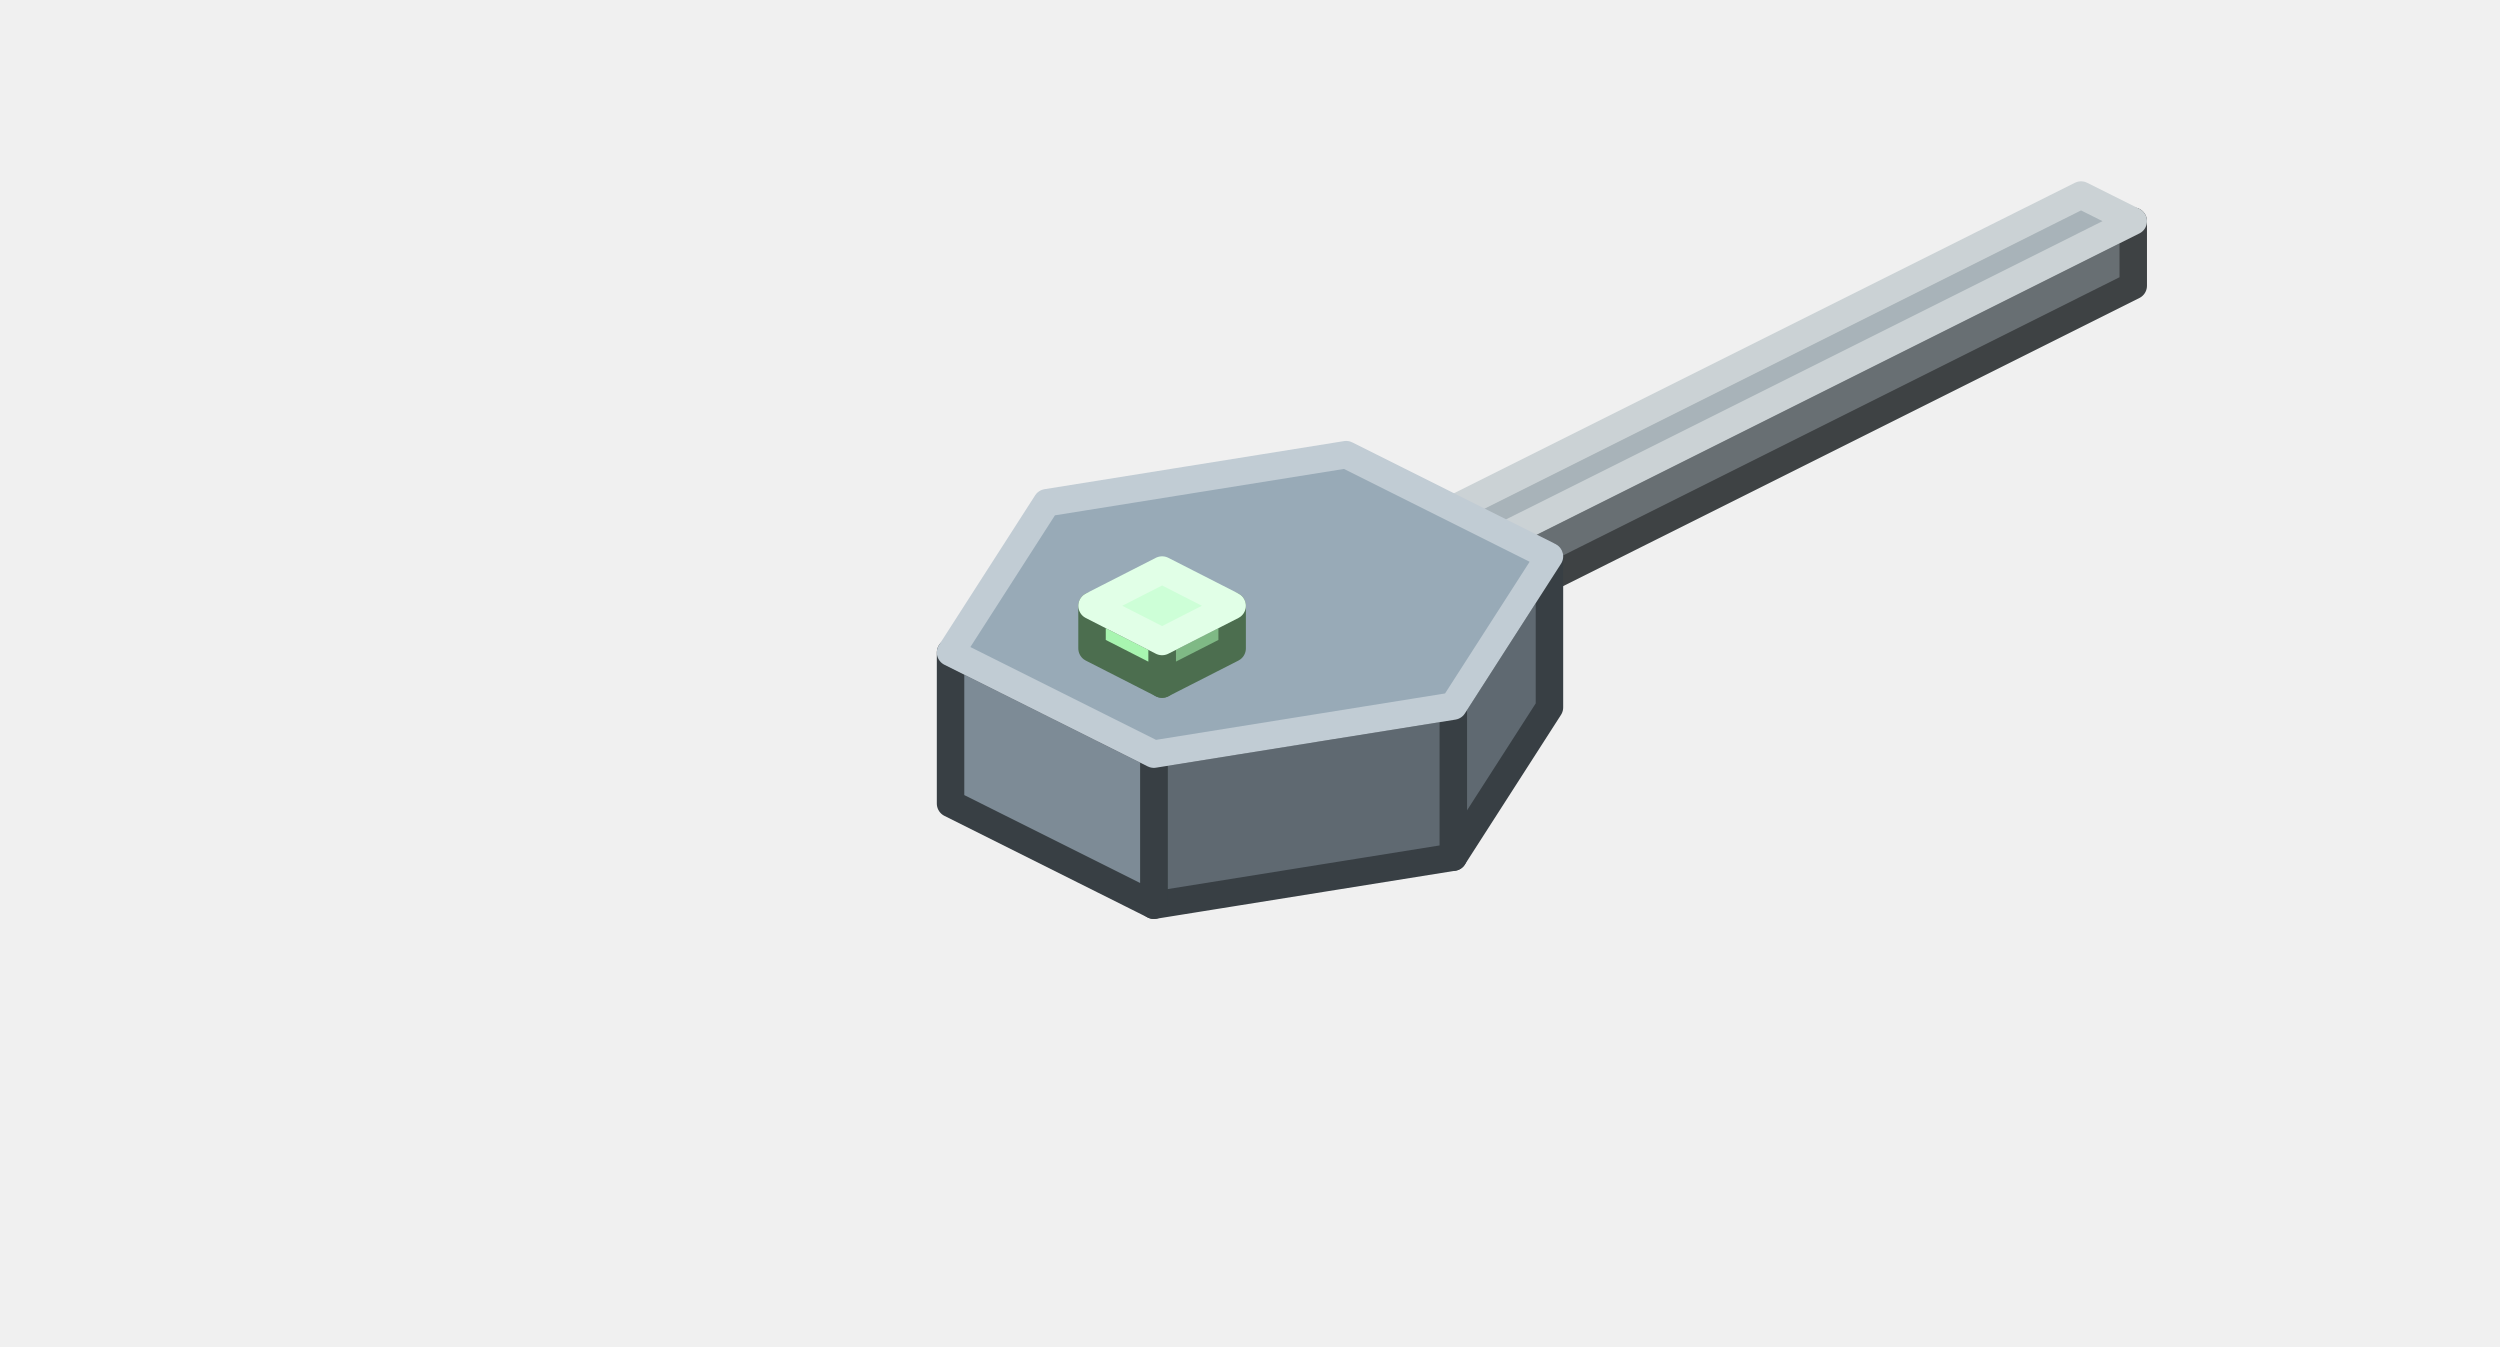
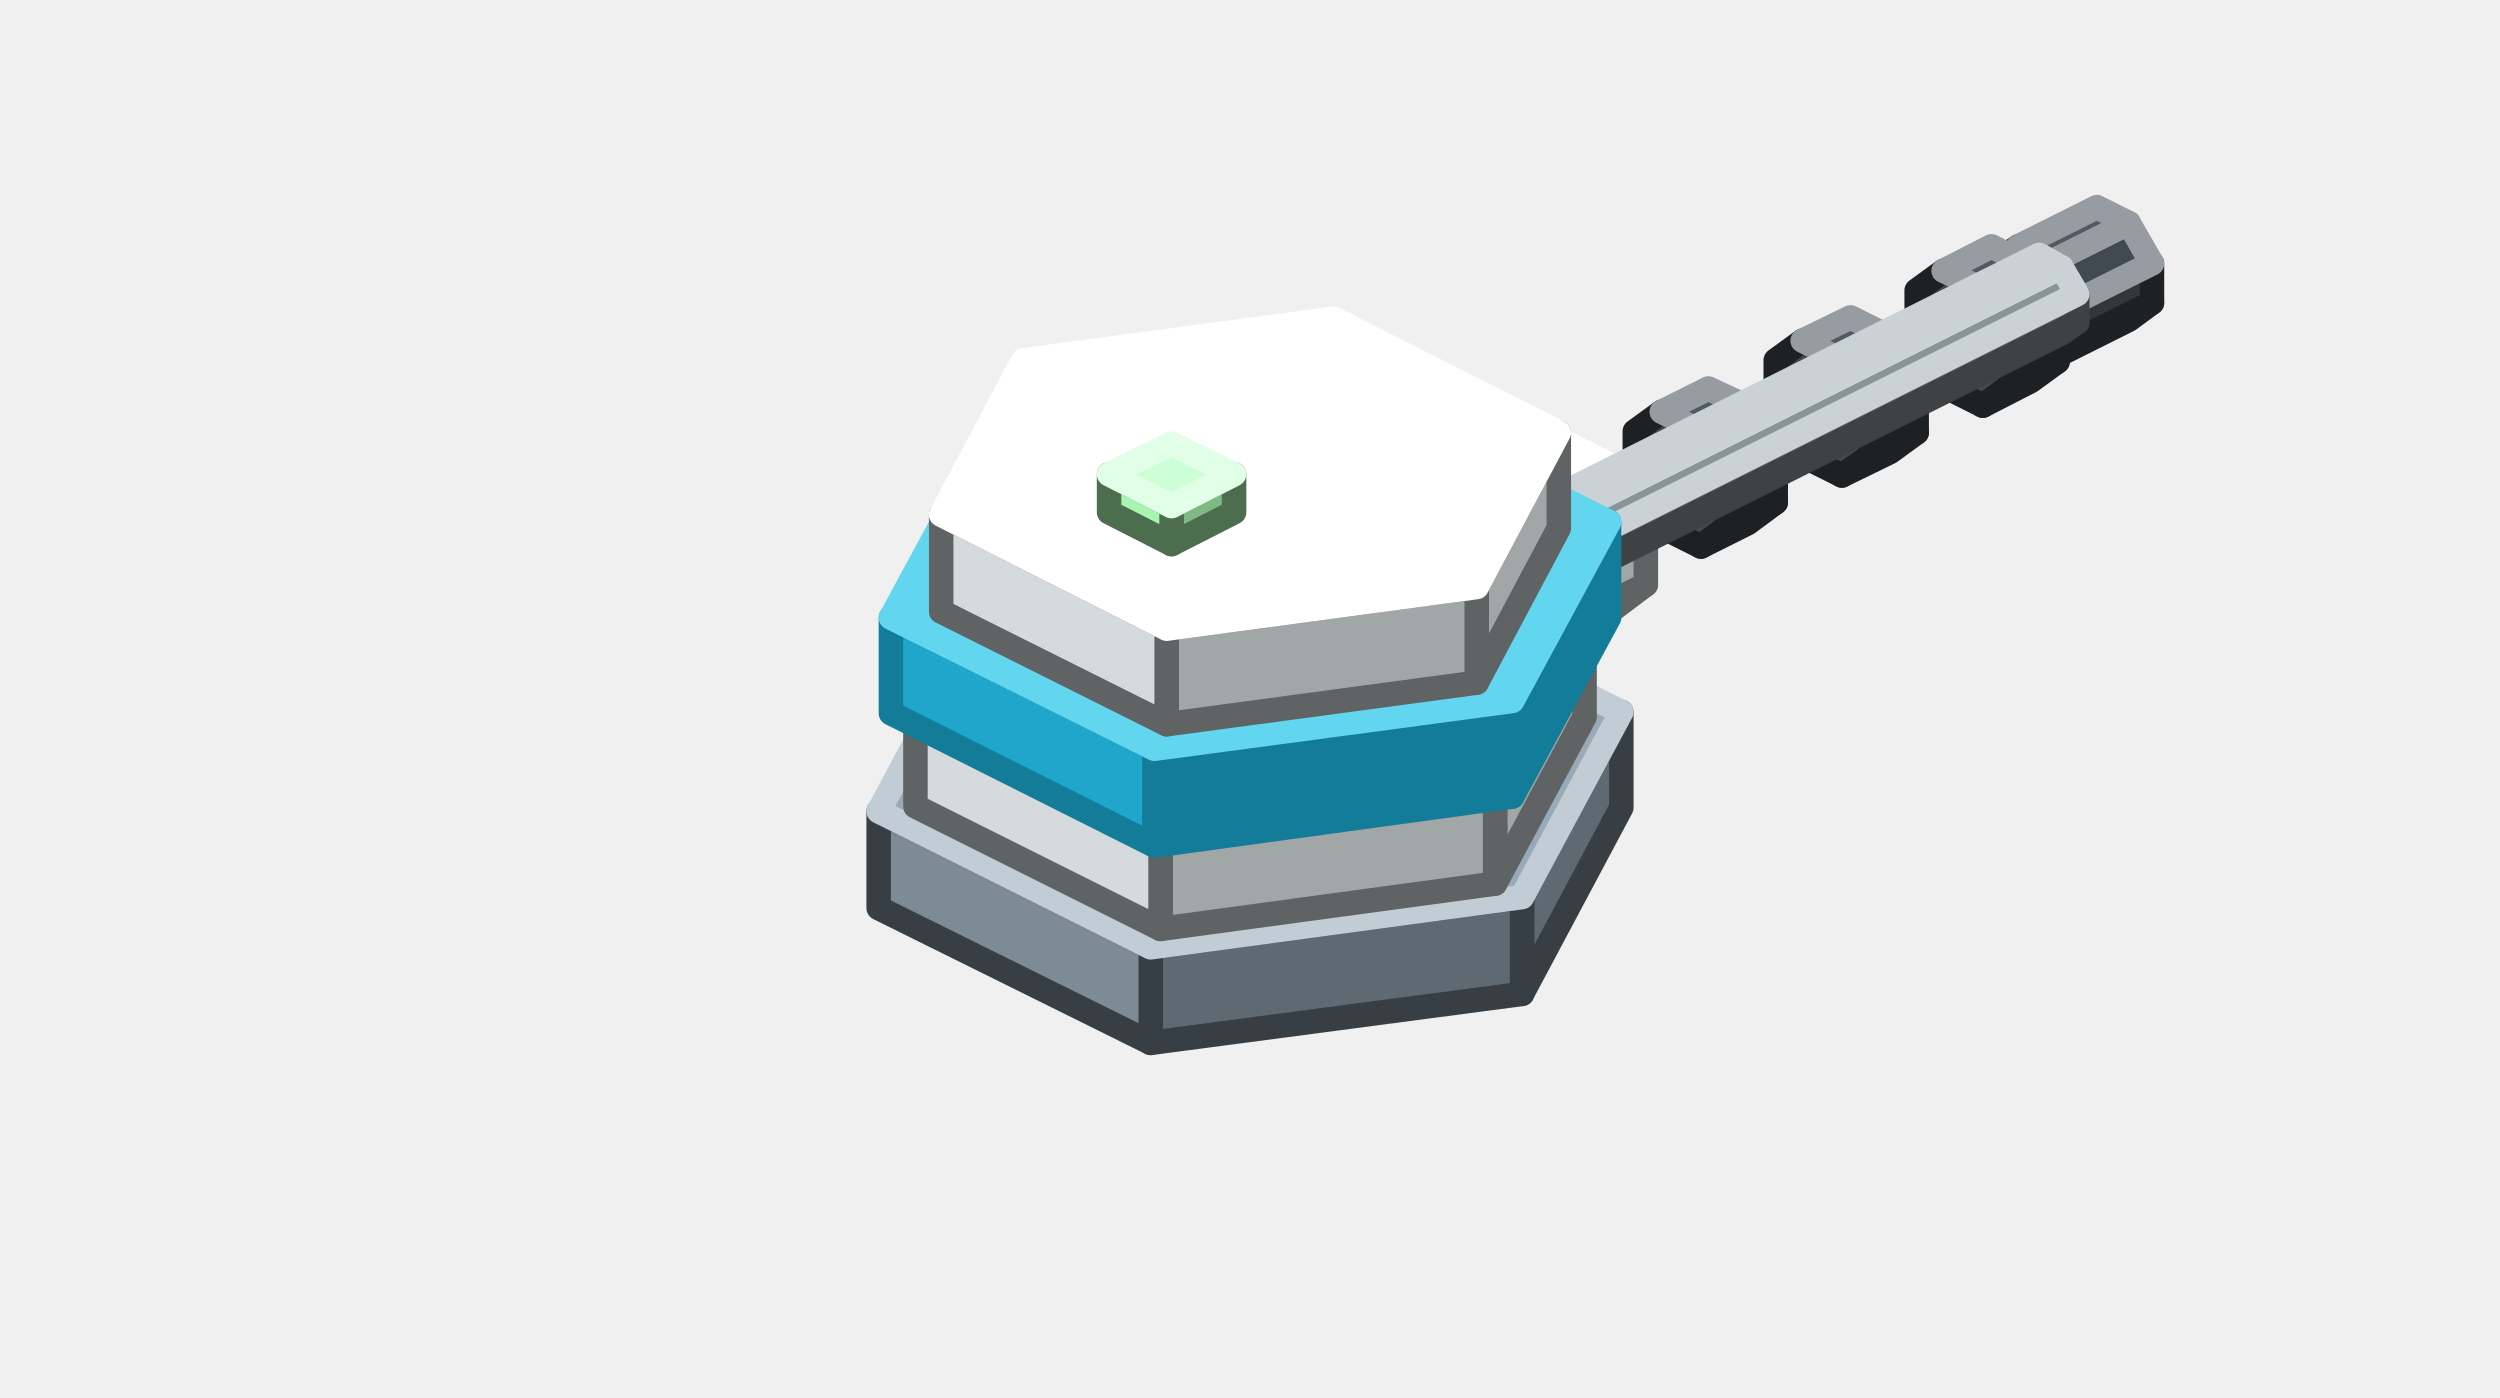
- <svg xmlns="http://www.w3.org/2000/svg" width="182" height="98" viewBox="0 0 182 98">
+ <svg xmlns="http://www.w3.org/2000/svg" width="204" height="114" viewBox="0 0 204 114">
  <g stroke-width="2" stroke-linejoin="round">
-     <polygon points="155.3,20.8 107.3,44.8 107.3,40.1 155.3,16.1" fill="#686F73" stroke="#3E4244" />
-     <polygon points="107.3,44.8 103.5,42.9 103.5,38.2 107.3,40.1" fill="#8A9398" stroke="#3E4244" />
-     <polygon points="155.3,16.1 107.3,40.1 103.5,38.2 151.5,14.2" fill="#A8B3B9" stroke="#CBD2D5" />
-     <polygon points="112.8,51.5 105.8,62.4 105.8,51.4 112.8,40.5" fill="#5F6971" stroke="#383F44" />
-     <polygon points="105.8,62.4 84,65.9 84,54.9 105.8,51.4" fill="#5F6971" stroke="#383F44" />
-     <polygon points="84,65.9 69.2,58.5 69.2,47.5 84,54.9" fill="#7D8B96" stroke="#383F44" />
-     <polygon points="112.8,40.5 105.8,51.4 84,54.9 69.2,47.5 76.2,36.6 98,33.1" fill="#98AAB7" stroke="#C1CCD4" />
-     <polygon points="89.7,47.2 84.6,49.8 84.6,46.7 89.7,44.1" fill="#7FB985" stroke="#4C6E4F" />
-     <polygon points="84.6,49.8 79.5,47.2 79.5,44.1 84.6,46.7" fill="#A8F5B0" stroke="#4C6E4F" />
-     <polygon points="89.7,44.1 84.6,46.7 79.5,44.1 84.6,41.5" fill="#CDFFD7" stroke="#E1FFE7" />
+     <polygon points="167.3,29.3 169.2,27.9 175.6,24.7 173.7,26.1" fill="#31383D" stroke="#1D2124" />
+     <polygon points="169.2,27.9 169.2,24.7 175.6,21.5 175.6,24.7" fill="#31383D" stroke="#1D2124" />
+     <polygon points="169.2,24.7 167.3,21.4 164.7,20.1 162.8,21.5 162.8,24.7 164.7,27.9 167.3,29.3 169.2,27.9" fill="#414A51" stroke="#1D2124" />
+     <polygon points="169.2,24.7 167.3,21.4 173.7,18.2 175.6,21.5" fill="#414A51" stroke="#969CA1" />
+     <polygon points="167.3,21.4 164.7,20.1 171.1,16.9 173.7,18.2" fill="#4F5A63" stroke="#969CA1" />
+     <polygon points="161.8,33.1 164.1,31.4 167.9,29.5 165.7,31.1" fill="#31383D" stroke="#1D2124" />
+     <polygon points="164.1,31.4 164.1,27.5 167.9,25.6 167.9,29.5" fill="#31383D" stroke="#1D2124" />
+     <polygon points="164.1,27.5 161.8,23.6 158.6,22.1 156.4,23.7 156.4,27.6 158.6,31.5 161.8,33.1 164.1,31.4" fill="#414A51" stroke="#1D2124" />
+     <polygon points="164.1,27.5 161.8,23.6 165.7,21.7 167.9,25.6" fill="#414A51" stroke="#969CA1" />
+     <polygon points="161.8,23.6 158.6,22.1 162.5,20.1 165.7,21.7" fill="#4F5A63" stroke="#969CA1" />
+     <polygon points="150.3,38.8 152.6,37.2 156.4,35.3 154.2,36.9" fill="#31383D" stroke="#1D2124" />
+     <polygon points="152.6,37.2 152.6,33.3 156.4,31.4 156.4,35.3" fill="#31383D" stroke="#1D2124" />
+     <polygon points="152.6,33.3 150.3,29.4 147.1,27.8 144.9,29.4 144.9,33.3 147.1,37.2 150.3,38.8 152.6,37.2" fill="#414A51" stroke="#1D2124" />
+     <polygon points="152.6,33.3 150.3,29.4 154.2,27.5 156.4,31.4" fill="#414A51" stroke="#969CA1" />
+     <polygon points="150.3,29.4 147.1,27.8 151,25.9 154.2,27.5" fill="#4F5A63" stroke="#969CA1" />
+     <polygon points="138.8,44.6 141,42.9 144.9,41 142.6,42.7" fill="#31383D" stroke="#1D2124" />
+     <polygon points="141,42.9 141,39 144.9,37.1 144.9,41" fill="#31383D" stroke="#1D2124" />
+     <polygon points="141,39 138.8,35.2 135.6,33.6 133.4,35.2 133.4,39.1 135.6,43 138.8,44.6 141,42.9" fill="#414A51" stroke="#1D2124" />
+     <polygon points="141,39 138.8,35.2 142.6,33.2 144.9,37.1" fill="#414A51" stroke="#969CA1" />
+     <polygon points="138.8,35.2 135.6,33.6 139.4,31.7 142.6,33.2" fill="#4F5A63" stroke="#969CA1" />
+     <polygon points="111,60 113.8,58 134.3,47.7 131.5,49.8" fill="#A1A6A6" stroke="#606363" />
+     <polygon points="113.8,58 113.8,53.1 134.3,42.9 134.3,47.7" fill="#A1A6A6" stroke="#606363" />
+     <polygon points="113.8,53.1 111,48.3 107.1,46.3 104.2,48.3 104.2,53.2 107.1,58 111,60 113.8,58" fill="#D5DBDC" stroke="#606363" />
+     <polygon points="113.8,53.1 111,48.3 131.5,38 134.3,42.9" fill="#D5DBDC" stroke="#FFFFFF" />
+     <polygon points="111,48.3 107.1,46.3 127.5,36 131.5,38" fill="#FFFFFF" stroke="#FFFFFF" />
+     <polygon points="132.3,65.9 124.2,81.1 124.2,73.2 132.3,58.1" fill="#5F6971" stroke="#383F44" />
+     <polygon points="124.2,81.1 93.9,85.1 93.9,77.3 124.2,73.2" fill="#5F6971" stroke="#383F44" />
+     <polygon points="93.9,85.1 71.7,74.1 71.7,66.2 93.9,77.3" fill="#7D8B96" stroke="#383F44" />
+     <polygon points="132.3,58.1 124.2,73.2 93.9,77.3 71.7,66.2 79.8,51.1 110.1,47" fill="#98AAB7" stroke="#C1CCD4" />
+     <polygon points="117,52.8 118.3,51.9 169.5,26.3 168.2,27.2" fill="#686F73" stroke="#3E4244" />
+     <polygon points="118.3,51.9 118.3,49.6 169.5,24 169.5,26.3" fill="#686F73" stroke="#3E4244" />
+     <polygon points="118.3,49.6 117,47.4 115.2,46.4 113.8,47.4 113.8,49.7 115.2,51.9 117,52.8 118.3,51.9" fill="#8A9398" stroke="#3E4244" />
+     <polygon points="118.3,49.6 117,47.4 168.2,21.8 169.5,24" fill="#8A9398" stroke="#CBD2D5" />
+     <polygon points="117,47.4 115.2,46.4 166.4,20.8 168.2,21.8" fill="#A8B3B9" stroke="#CBD2D5" />
+     <polygon points="129.3,58.5 122,72.1 122,64.3 129.3,50.7" fill="#A1A6A6" stroke="#606363" />
+     <polygon points="122,72.1 94.7,75.8 94.7,68 122,64.3" fill="#A1A6A6" stroke="#606363" />
+     <polygon points="94.7,75.8 74.7,65.8 74.7,58 94.7,68" fill="#D5DBDC" stroke="#606363" />
+     <polygon points="129.3,50.7 122,64.3 94.7,68 74.7,58 82,44.3 109.3,40.7" fill="#FFFFFF" stroke="#FFFFFF" />
+     <polygon points="131.3,50.4 123.4,65 123.4,57.2 131.3,42.6" fill="#137C99" stroke="#137C99" />
+     <polygon points="123.4,65 94.2,69 94.2,61.1 123.4,57.2" fill="#137C99" stroke="#137C99" />
+     <polygon points="94.2,69 72.7,58.2 72.7,50.4 94.2,61.1" fill="#1FA6C8" stroke="#137C99" />
+     <polygon points="131.3,42.6 123.4,57.2 94.2,61.1 72.7,50.4 80.6,35.8 109.8,31.8" fill="#62D6EE" stroke="#62D6EE" />
+     <polygon points="127.2,43.1 120.5,55.7 120.5,47.9 127.2,35.3" fill="#A1A6A6" stroke="#606363" />
+     <polygon points="120.5,55.7 95.2,59.1 95.2,51.3 120.5,47.9" fill="#A1A6A6" stroke="#606363" />
+     <polygon points="95.2,59.1 76.8,49.9 76.8,42 95.2,51.3" fill="#D5DBDC" stroke="#606363" />
+     <polygon points="127.2,35.3 120.5,47.9 95.2,51.3 76.8,42 83.5,29.4 108.8,26" fill="#FFFFFF" stroke="#FFFFFF" />
+     <polygon points="100.7,41.8 95.6,44.4 95.6,41.3 100.7,38.7" fill="#7FB985" stroke="#4C6E4F" />
+     <polygon points="95.6,44.4 90.5,41.8 90.5,38.7 95.6,41.3" fill="#A8F5B0" stroke="#4C6E4F" />
+     <polygon points="100.7,38.7 95.6,41.3 90.5,38.7 95.6,36.2" fill="#CDFFD7" stroke="#E1FFE7" />
  </g>
</svg>
